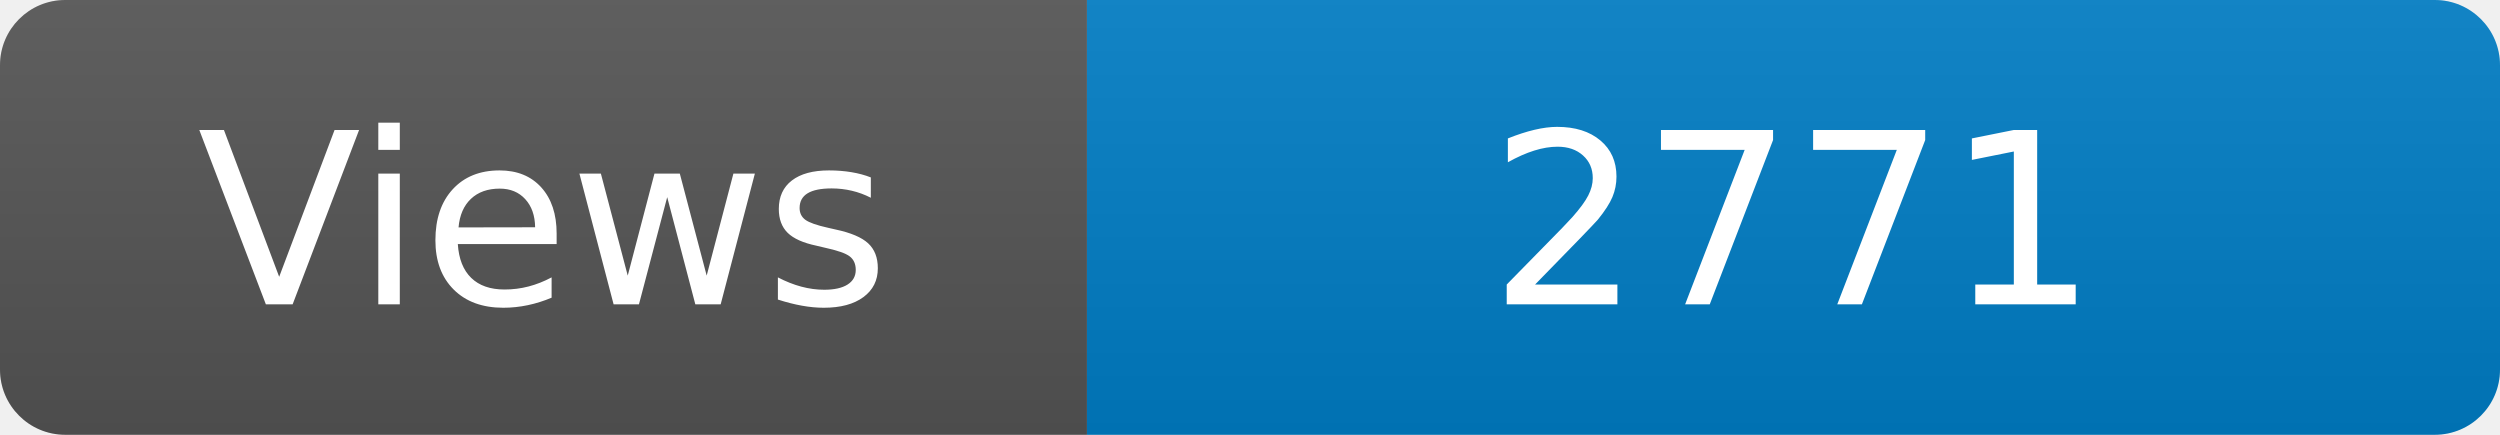
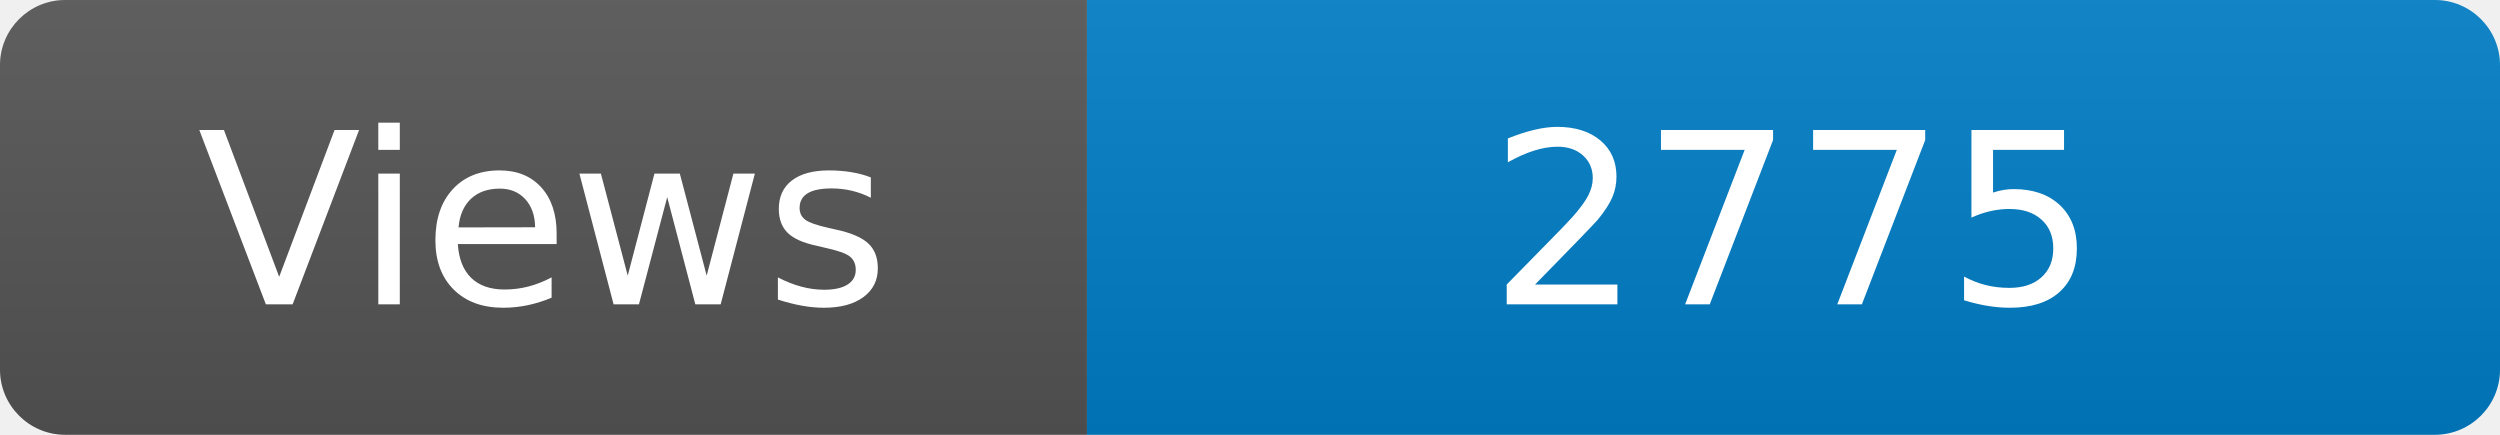
<svg xmlns="http://www.w3.org/2000/svg" width="115" height="20" role="img" aria-label="Maintained?: yes">
  <linearGradient id="s" x2="0" y2="100%">
    <stop offset="0" stop-color="#bbb" stop-opacity=".1" />
    <stop offset="1" stop-opacity=".1" />
  </linearGradient>
  <clipPath id="r">
    <rect width="115" height="20" rx="3" fill="#fff" />
  </clipPath>
  <g clip-path="url(#r)">
    <rect width="50" height="20" fill="#555" />
    <rect x="50" width="160" height="20" fill="#007ec6" />
    <rect width="115" height="20" fill="url(#s)" />
  </g>
  <g fill="#fff" text-anchor="middle" font-family="Verdana,Geneva,DejaVu Sans,sans-serif" font-size="110">
    <text x="250" y="140" transform="scale(.1)" fill="#fff">Views</text>
-     <text x="825" y="140" transform="scale(.1)" fill="#fff">2771</text>
+     <text x="825" y="140" transform="scale(.1)" fill="#fff">2775</text>
  </g>
</svg>
